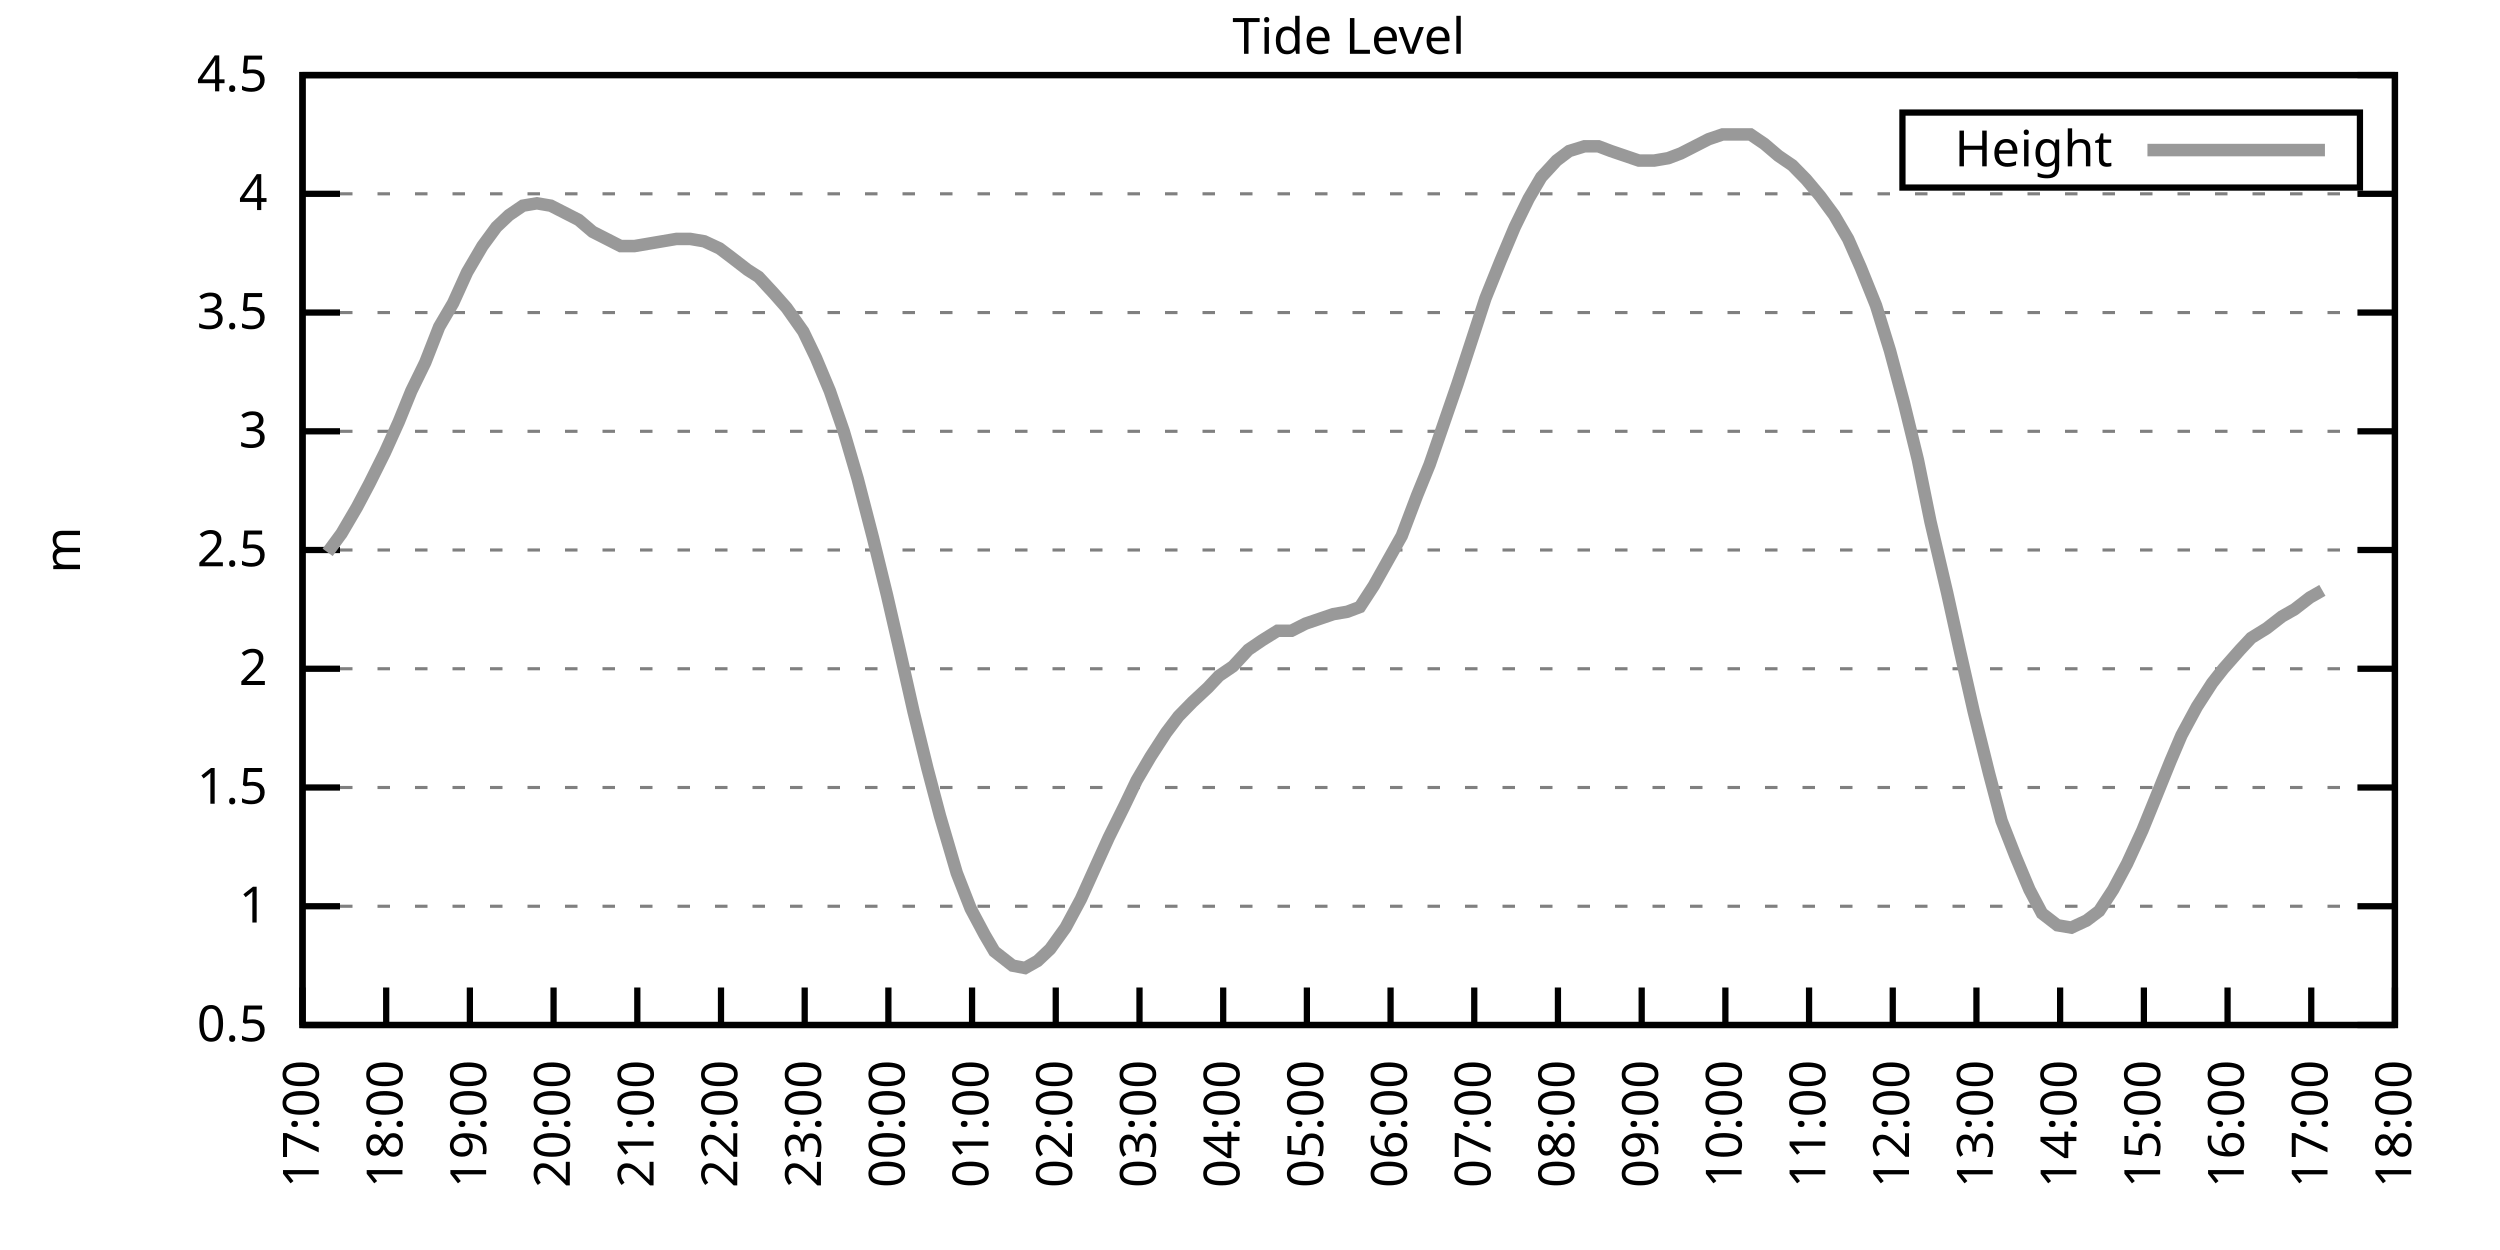
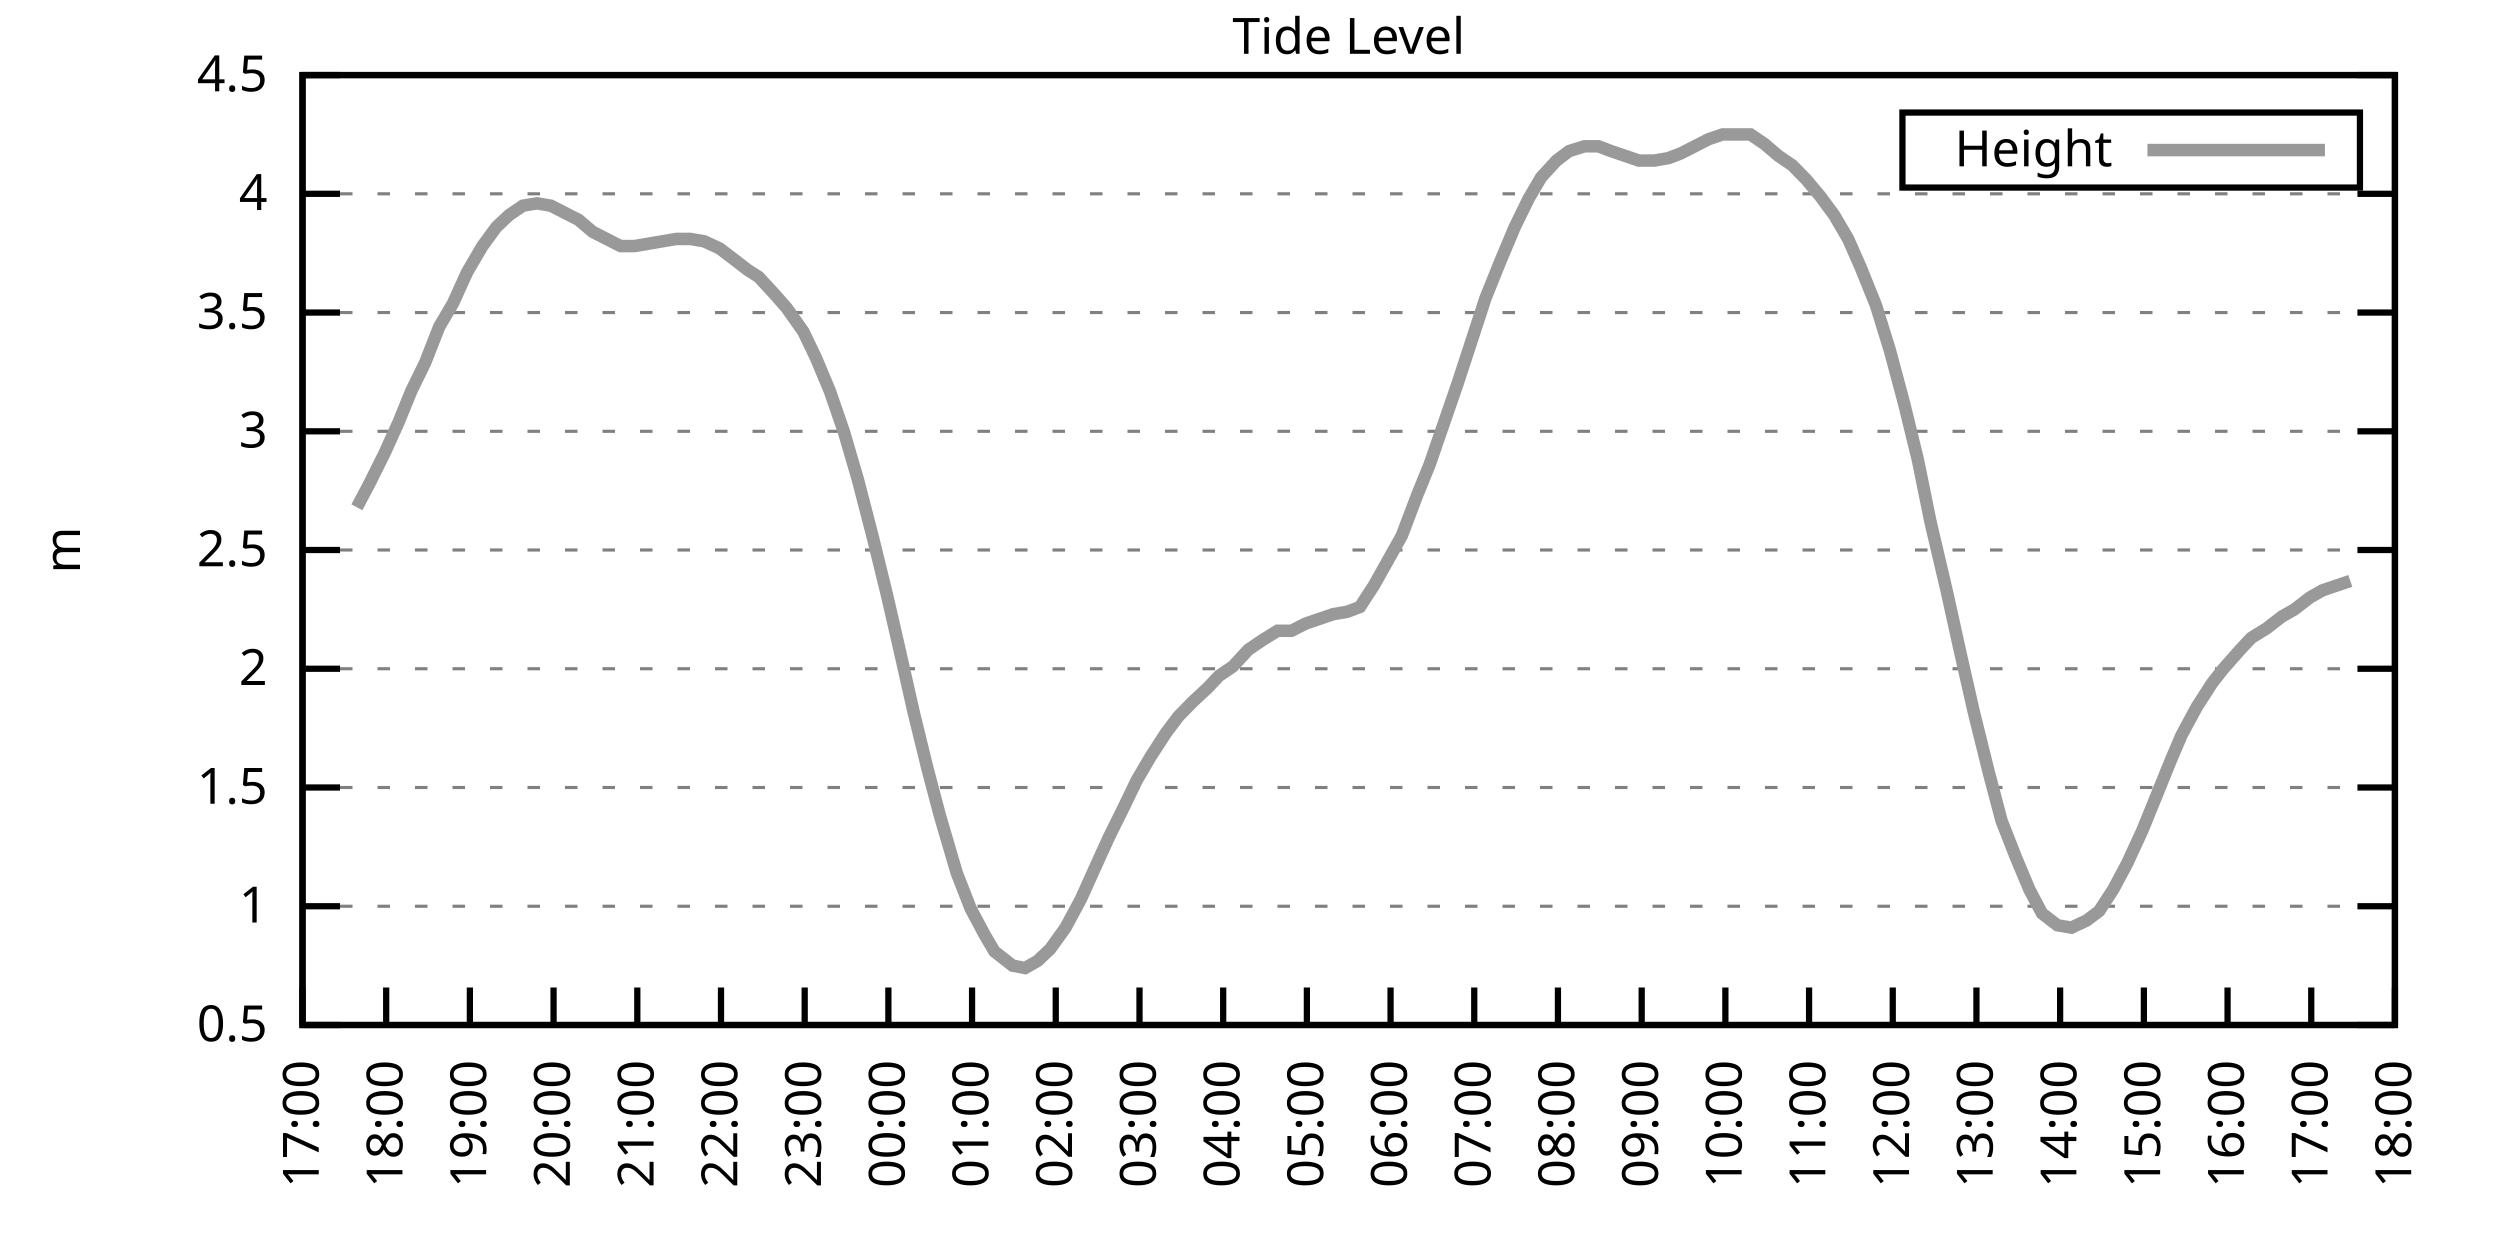
<svg xmlns="http://www.w3.org/2000/svg" xmlns:xlink="http://www.w3.org/1999/xlink" width="400" height="200" viewBox="0 0 400 200">
  <g id="gnuplot_canvas">
    <rect x="0" y="0" width="400" height="200" fill="none" />
    <defs>
      <circle id="gpDot" r="0.5" stroke-width="0.5" stroke="currentColor" />
      <path id="gpPt0" stroke-width="0.333" stroke="currentColor" d="M-1,0 h2 M0,-1 v2" />
      <path id="gpPt1" stroke-width="0.333" stroke="currentColor" d="M-1,-1 L1,1 M1,-1 L-1,1" />
      <path id="gpPt2" stroke-width="0.333" stroke="currentColor" d="M-1,0 L1,0 M0,-1 L0,1 M-1,-1 L1,1 M-1,1 L1,-1" />
      <rect id="gpPt3" stroke-width="0.333" stroke="currentColor" x="-1" y="-1" width="2" height="2" />
      <rect id="gpPt4" stroke-width="0.333" stroke="currentColor" fill="currentColor" x="-1" y="-1" width="2" height="2" />
      <circle id="gpPt5" stroke-width="0.333" stroke="currentColor" cx="0" cy="0" r="1" />
      <use xlink:href="#gpPt5" id="gpPt6" fill="currentColor" stroke="none" />
      <path id="gpPt7" stroke-width="0.333" stroke="currentColor" d="M0,-1.33 L-1.33,0.67 L1.33,0.67 z" />
      <use xlink:href="#gpPt7" id="gpPt8" fill="currentColor" stroke="none" />
      <use xlink:href="#gpPt7" id="gpPt9" stroke="currentColor" transform="rotate(180)" />
      <use xlink:href="#gpPt9" id="gpPt10" fill="currentColor" stroke="none" />
      <use xlink:href="#gpPt3" id="gpPt11" stroke="currentColor" transform="rotate(45)" />
      <use xlink:href="#gpPt11" id="gpPt12" fill="currentColor" stroke="none" />
      <path id="gpPt13" stroke-width="0.333" stroke="currentColor" d="M0,1.330 L1.265,0.411 L0.782,-1.067 L-0.782,-1.076 L-1.265,0.411 z" />
      <use xlink:href="#gpPt13" id="gpPt14" fill="currentColor" stroke="none" />
      <filter id="textbox" filterUnits="objectBoundingBox" x="0" y="0" height="1" width="1">
        <feFlood flood-color="white" flood-opacity="1" result="bgnd" />
        <feComposite in="SourceGraphic" in2="bgnd" operator="atop" />
      </filter>
      <filter id="greybox" filterUnits="objectBoundingBox" x="0" y="0" height="1" width="1">
        <feFlood flood-color="lightgrey" flood-opacity="1" result="grey" />
        <feComposite in="SourceGraphic" in2="grey" operator="atop" />
      </filter>
    </defs>
    <g fill="none" color="white" stroke="currentColor" stroke-width="1.00" stroke-linecap="butt" stroke-linejoin="miter">
</g>
    <g fill="none" color="black" stroke="currentColor" stroke-width="1.00" stroke-linecap="butt" stroke-linejoin="miter">
      <g stroke="none" shape-rendering="crispEdges">
        <polygon fill="rgb(255, 255, 255)" points="48.40,164.00 383.18,164.00 383.18,12.02 48.40,12.02 " />
      </g>
    </g>
    <g fill="none" color="black" stroke="currentColor" stroke-width="1.00" stroke-linecap="butt" stroke-linejoin="miter">
</g>
    <g fill="none" color="black" stroke="black" stroke-width="0.50" stroke-linecap="butt" stroke-linejoin="miter">
</g>
    <g fill="none" color="gray" stroke="currentColor" stroke-width="0.50" stroke-linecap="butt" stroke-linejoin="miter">
      <path stroke="gray" stroke-dasharray="2,4" class="gridline" d="M48.40,164.00 L383.19,164.00  " />
    </g>
    <g fill="none" color="gray" stroke="gray" stroke-width="1.00" stroke-linecap="butt" stroke-linejoin="miter">
</g>
    <g fill="none" color="black" stroke="currentColor" stroke-width="1.00" stroke-linecap="butt" stroke-linejoin="miter">
      <path stroke="black" d="M48.40,164.00 L54.40,164.00 M383.19,164.00 L377.19,164.00  " />
      <g transform="translate(42.80,166.60)" stroke="none" fill="black" font-family="Sans" font-size="8.00" text-anchor="end">
        <text>
          <tspan font-family="Sans"> 0.5</tspan>
        </text>
      </g>
    </g>
    <g fill="none" color="black" stroke="currentColor" stroke-width="1.00" stroke-linecap="butt" stroke-linejoin="miter">
</g>
    <g fill="none" color="black" stroke="black" stroke-width="0.50" stroke-linecap="butt" stroke-linejoin="miter">
</g>
    <g fill="none" color="gray" stroke="currentColor" stroke-width="0.50" stroke-linecap="butt" stroke-linejoin="miter">
      <path stroke="gray" stroke-dasharray="2,4" class="gridline" d="M48.40,145.00 L383.19,145.00  " />
    </g>
    <g fill="none" color="gray" stroke="gray" stroke-width="1.00" stroke-linecap="butt" stroke-linejoin="miter">
</g>
    <g fill="none" color="black" stroke="currentColor" stroke-width="1.00" stroke-linecap="butt" stroke-linejoin="miter">
      <path stroke="black" d="M48.40,145.00 L54.40,145.00 M383.19,145.00 L377.19,145.00  " />
      <g transform="translate(42.80,147.60)" stroke="none" fill="black" font-family="Sans" font-size="8.00" text-anchor="end">
        <text>
          <tspan font-family="Sans"> 1</tspan>
        </text>
      </g>
    </g>
    <g fill="none" color="black" stroke="currentColor" stroke-width="1.00" stroke-linecap="butt" stroke-linejoin="miter">
</g>
    <g fill="none" color="black" stroke="black" stroke-width="0.50" stroke-linecap="butt" stroke-linejoin="miter">
</g>
    <g fill="none" color="gray" stroke="currentColor" stroke-width="0.50" stroke-linecap="butt" stroke-linejoin="miter">
      <path stroke="gray" stroke-dasharray="2,4" class="gridline" d="M48.40,126.00 L383.19,126.00  " />
    </g>
    <g fill="none" color="gray" stroke="gray" stroke-width="1.00" stroke-linecap="butt" stroke-linejoin="miter">
</g>
    <g fill="none" color="black" stroke="currentColor" stroke-width="1.00" stroke-linecap="butt" stroke-linejoin="miter">
      <path stroke="black" d="M48.40,126.00 L54.40,126.00 M383.19,126.00 L377.19,126.00  " />
      <g transform="translate(42.80,128.60)" stroke="none" fill="black" font-family="Sans" font-size="8.00" text-anchor="end">
        <text>
          <tspan font-family="Sans"> 1.5</tspan>
        </text>
      </g>
    </g>
    <g fill="none" color="black" stroke="currentColor" stroke-width="1.00" stroke-linecap="butt" stroke-linejoin="miter">
</g>
    <g fill="none" color="black" stroke="black" stroke-width="0.50" stroke-linecap="butt" stroke-linejoin="miter">
</g>
    <g fill="none" color="gray" stroke="currentColor" stroke-width="0.50" stroke-linecap="butt" stroke-linejoin="miter">
      <path stroke="gray" stroke-dasharray="2,4" class="gridline" d="M48.40,107.00 L383.19,107.00  " />
    </g>
    <g fill="none" color="gray" stroke="gray" stroke-width="1.00" stroke-linecap="butt" stroke-linejoin="miter">
</g>
    <g fill="none" color="black" stroke="currentColor" stroke-width="1.00" stroke-linecap="butt" stroke-linejoin="miter">
      <path stroke="black" d="M48.40,107.00 L54.40,107.00 M383.19,107.00 L377.19,107.00  " />
      <g transform="translate(42.80,109.60)" stroke="none" fill="black" font-family="Sans" font-size="8.00" text-anchor="end">
        <text>
          <tspan font-family="Sans"> 2</tspan>
        </text>
      </g>
    </g>
    <g fill="none" color="black" stroke="currentColor" stroke-width="1.00" stroke-linecap="butt" stroke-linejoin="miter">
</g>
    <g fill="none" color="black" stroke="black" stroke-width="0.50" stroke-linecap="butt" stroke-linejoin="miter">
</g>
    <g fill="none" color="gray" stroke="currentColor" stroke-width="0.50" stroke-linecap="butt" stroke-linejoin="miter">
      <path stroke="gray" stroke-dasharray="2,4" class="gridline" d="M48.40,88.00 L383.19,88.00  " />
    </g>
    <g fill="none" color="gray" stroke="gray" stroke-width="1.00" stroke-linecap="butt" stroke-linejoin="miter">
</g>
    <g fill="none" color="black" stroke="currentColor" stroke-width="1.00" stroke-linecap="butt" stroke-linejoin="miter">
      <path stroke="black" d="M48.40,88.00 L54.40,88.00 M383.19,88.00 L377.19,88.00  " />
      <g transform="translate(42.80,90.60)" stroke="none" fill="black" font-family="Sans" font-size="8.00" text-anchor="end">
        <text>
          <tspan font-family="Sans"> 2.5</tspan>
        </text>
      </g>
    </g>
    <g fill="none" color="black" stroke="currentColor" stroke-width="1.00" stroke-linecap="butt" stroke-linejoin="miter">
</g>
    <g fill="none" color="black" stroke="black" stroke-width="0.50" stroke-linecap="butt" stroke-linejoin="miter">
</g>
    <g fill="none" color="gray" stroke="currentColor" stroke-width="0.50" stroke-linecap="butt" stroke-linejoin="miter">
      <path stroke="gray" stroke-dasharray="2,4" class="gridline" d="M48.40,69.01 L383.19,69.01  " />
    </g>
    <g fill="none" color="gray" stroke="gray" stroke-width="1.00" stroke-linecap="butt" stroke-linejoin="miter">
</g>
    <g fill="none" color="black" stroke="currentColor" stroke-width="1.00" stroke-linecap="butt" stroke-linejoin="miter">
      <path stroke="black" d="M48.40,69.01 L54.40,69.01 M383.19,69.01 L377.19,69.01  " />
      <g transform="translate(42.80,71.61)" stroke="none" fill="black" font-family="Sans" font-size="8.00" text-anchor="end">
        <text>
          <tspan font-family="Sans"> 3</tspan>
        </text>
      </g>
    </g>
    <g fill="none" color="black" stroke="currentColor" stroke-width="1.00" stroke-linecap="butt" stroke-linejoin="miter">
</g>
    <g fill="none" color="black" stroke="black" stroke-width="0.50" stroke-linecap="butt" stroke-linejoin="miter">
</g>
    <g fill="none" color="gray" stroke="currentColor" stroke-width="0.50" stroke-linecap="butt" stroke-linejoin="miter">
      <path stroke="gray" stroke-dasharray="2,4" class="gridline" d="M48.40,50.01 L383.19,50.01  " />
    </g>
    <g fill="none" color="gray" stroke="gray" stroke-width="1.00" stroke-linecap="butt" stroke-linejoin="miter">
</g>
    <g fill="none" color="black" stroke="currentColor" stroke-width="1.00" stroke-linecap="butt" stroke-linejoin="miter">
      <path stroke="black" d="M48.40,50.01 L54.40,50.01 M383.19,50.01 L377.19,50.01  " />
      <g transform="translate(42.80,52.61)" stroke="none" fill="black" font-family="Sans" font-size="8.00" text-anchor="end">
        <text>
          <tspan font-family="Sans"> 3.5</tspan>
        </text>
      </g>
    </g>
    <g fill="none" color="black" stroke="currentColor" stroke-width="1.00" stroke-linecap="butt" stroke-linejoin="miter">
</g>
    <g fill="none" color="black" stroke="black" stroke-width="0.50" stroke-linecap="butt" stroke-linejoin="miter">
</g>
    <g fill="none" color="gray" stroke="currentColor" stroke-width="0.50" stroke-linecap="butt" stroke-linejoin="miter">
      <path stroke="gray" stroke-dasharray="2,4" class="gridline" d="M48.40,31.01 L383.19,31.01  " />
    </g>
    <g fill="none" color="gray" stroke="gray" stroke-width="1.00" stroke-linecap="butt" stroke-linejoin="miter">
</g>
    <g fill="none" color="black" stroke="currentColor" stroke-width="1.00" stroke-linecap="butt" stroke-linejoin="miter">
      <path stroke="black" d="M48.40,31.01 L54.40,31.01 M383.19,31.01 L377.19,31.01  " />
      <g transform="translate(42.80,33.61)" stroke="none" fill="black" font-family="Sans" font-size="8.00" text-anchor="end">
        <text>
          <tspan font-family="Sans"> 4</tspan>
        </text>
      </g>
    </g>
    <g fill="none" color="black" stroke="currentColor" stroke-width="1.00" stroke-linecap="butt" stroke-linejoin="miter">
</g>
    <g fill="none" color="black" stroke="black" stroke-width="0.50" stroke-linecap="butt" stroke-linejoin="miter">
</g>
    <g fill="none" color="gray" stroke="currentColor" stroke-width="0.50" stroke-linecap="butt" stroke-linejoin="miter">
      <path stroke="gray" stroke-dasharray="2,4" class="gridline" d="M48.40,12.01 L383.19,12.01  " />
    </g>
    <g fill="none" color="gray" stroke="gray" stroke-width="1.00" stroke-linecap="butt" stroke-linejoin="miter">
</g>
    <g fill="none" color="black" stroke="currentColor" stroke-width="1.00" stroke-linecap="butt" stroke-linejoin="miter">
      <path stroke="black" d="M48.40,12.01 L54.40,12.01 M383.19,12.01 L377.19,12.01  " />
      <g transform="translate(42.80,14.61)" stroke="none" fill="black" font-family="Sans" font-size="8.00" text-anchor="end">
        <text>
          <tspan font-family="Sans"> 4.5</tspan>
        </text>
      </g>
    </g>
    <g fill="none" color="black" stroke="currentColor" stroke-width="1.00" stroke-linecap="butt" stroke-linejoin="miter">
      <path stroke="black" d="M48.40,164.00 L48.40,158.00  " />
      <g transform="translate(51.00,169.60) rotate(270.00)" stroke="none" fill="black" font-family="Sans" font-size="8.00" text-anchor="end">
        <text>
          <tspan font-family="Sans">17:00</tspan>
        </text>
      </g>
    </g>
    <g fill="none" color="black" stroke="currentColor" stroke-width="1.00" stroke-linecap="butt" stroke-linejoin="miter">
      <path stroke="black" d="M61.79,164.00 L61.79,158.00  " />
      <g transform="translate(64.39,169.60) rotate(270.00)" stroke="none" fill="black" font-family="Sans" font-size="8.00" text-anchor="end">
        <text>
          <tspan font-family="Sans">18:00</tspan>
        </text>
      </g>
    </g>
    <g fill="none" color="black" stroke="currentColor" stroke-width="1.00" stroke-linecap="butt" stroke-linejoin="miter">
      <path stroke="black" d="M75.18,164.00 L75.18,158.00  " />
      <g transform="translate(77.78,169.60) rotate(270.00)" stroke="none" fill="black" font-family="Sans" font-size="8.00" text-anchor="end">
        <text>
          <tspan font-family="Sans">19:00</tspan>
        </text>
      </g>
    </g>
    <g fill="none" color="black" stroke="currentColor" stroke-width="1.00" stroke-linecap="butt" stroke-linejoin="miter">
      <path stroke="black" d="M88.57,164.00 L88.57,158.00  " />
      <g transform="translate(91.17,169.60) rotate(270.00)" stroke="none" fill="black" font-family="Sans" font-size="8.00" text-anchor="end">
        <text>
          <tspan font-family="Sans">20:00</tspan>
        </text>
      </g>
    </g>
    <g fill="none" color="black" stroke="currentColor" stroke-width="1.00" stroke-linecap="butt" stroke-linejoin="miter">
      <path stroke="black" d="M101.97,164.00 L101.97,158.00  " />
      <g transform="translate(104.57,169.60) rotate(270.00)" stroke="none" fill="black" font-family="Sans" font-size="8.00" text-anchor="end">
        <text>
          <tspan font-family="Sans">21:00</tspan>
        </text>
      </g>
    </g>
    <g fill="none" color="black" stroke="currentColor" stroke-width="1.00" stroke-linecap="butt" stroke-linejoin="miter">
      <path stroke="black" d="M115.36,164.00 L115.36,158.00  " />
      <g transform="translate(117.96,169.60) rotate(270.00)" stroke="none" fill="black" font-family="Sans" font-size="8.00" text-anchor="end">
        <text>
          <tspan font-family="Sans">22:00</tspan>
        </text>
      </g>
    </g>
    <g fill="none" color="black" stroke="currentColor" stroke-width="1.00" stroke-linecap="butt" stroke-linejoin="miter">
      <path stroke="black" d="M128.75,164.00 L128.75,158.00  " />
      <g transform="translate(131.35,169.60) rotate(270.00)" stroke="none" fill="black" font-family="Sans" font-size="8.00" text-anchor="end">
        <text>
          <tspan font-family="Sans">23:00</tspan>
        </text>
      </g>
    </g>
    <g fill="none" color="black" stroke="currentColor" stroke-width="1.00" stroke-linecap="butt" stroke-linejoin="miter">
      <path stroke="black" d="M142.14,164.00 L142.14,158.00  " />
      <g transform="translate(144.74,169.60) rotate(270.00)" stroke="none" fill="black" font-family="Sans" font-size="8.00" text-anchor="end">
        <text>
          <tspan font-family="Sans">00:00</tspan>
        </text>
      </g>
    </g>
    <g fill="none" color="black" stroke="currentColor" stroke-width="1.00" stroke-linecap="butt" stroke-linejoin="miter">
      <path stroke="black" d="M155.53,164.00 L155.53,158.00  " />
      <g transform="translate(158.13,169.60) rotate(270.00)" stroke="none" fill="black" font-family="Sans" font-size="8.00" text-anchor="end">
        <text>
          <tspan font-family="Sans">01:00</tspan>
        </text>
      </g>
    </g>
    <g fill="none" color="black" stroke="currentColor" stroke-width="1.00" stroke-linecap="butt" stroke-linejoin="miter">
      <path stroke="black" d="M168.92,164.00 L168.92,158.00  " />
      <g transform="translate(171.52,169.60) rotate(270.00)" stroke="none" fill="black" font-family="Sans" font-size="8.00" text-anchor="end">
        <text>
          <tspan font-family="Sans">02:00</tspan>
        </text>
      </g>
    </g>
    <g fill="none" color="black" stroke="currentColor" stroke-width="1.00" stroke-linecap="butt" stroke-linejoin="miter">
      <path stroke="black" d="M182.32,164.00 L182.32,158.00  " />
      <g transform="translate(184.92,169.60) rotate(270.00)" stroke="none" fill="black" font-family="Sans" font-size="8.00" text-anchor="end">
        <text>
          <tspan font-family="Sans">03:00</tspan>
        </text>
      </g>
    </g>
    <g fill="none" color="black" stroke="currentColor" stroke-width="1.00" stroke-linecap="butt" stroke-linejoin="miter">
      <path stroke="black" d="M195.71,164.00 L195.71,158.00  " />
      <g transform="translate(198.31,169.60) rotate(270.00)" stroke="none" fill="black" font-family="Sans" font-size="8.00" text-anchor="end">
        <text>
          <tspan font-family="Sans">04:00</tspan>
        </text>
      </g>
    </g>
    <g fill="none" color="black" stroke="currentColor" stroke-width="1.00" stroke-linecap="butt" stroke-linejoin="miter">
      <path stroke="black" d="M209.10,164.00 L209.10,158.00  " />
      <g transform="translate(211.70,169.60) rotate(270.00)" stroke="none" fill="black" font-family="Sans" font-size="8.00" text-anchor="end">
        <text>
          <tspan font-family="Sans">05:00</tspan>
        </text>
      </g>
    </g>
    <g fill="none" color="black" stroke="currentColor" stroke-width="1.00" stroke-linecap="butt" stroke-linejoin="miter">
      <path stroke="black" d="M222.49,164.00 L222.49,158.00  " />
      <g transform="translate(225.09,169.60) rotate(270.00)" stroke="none" fill="black" font-family="Sans" font-size="8.00" text-anchor="end">
        <text>
          <tspan font-family="Sans">06:00</tspan>
        </text>
      </g>
    </g>
    <g fill="none" color="black" stroke="currentColor" stroke-width="1.00" stroke-linecap="butt" stroke-linejoin="miter">
      <path stroke="black" d="M235.88,164.00 L235.88,158.00  " />
      <g transform="translate(238.48,169.60) rotate(270.00)" stroke="none" fill="black" font-family="Sans" font-size="8.00" text-anchor="end">
        <text>
          <tspan font-family="Sans">07:00</tspan>
        </text>
      </g>
    </g>
    <g fill="none" color="black" stroke="currentColor" stroke-width="1.00" stroke-linecap="butt" stroke-linejoin="miter">
      <path stroke="black" d="M249.27,164.00 L249.27,158.00  " />
      <g transform="translate(251.87,169.60) rotate(270.00)" stroke="none" fill="black" font-family="Sans" font-size="8.00" text-anchor="end">
        <text>
          <tspan font-family="Sans">08:00</tspan>
        </text>
      </g>
    </g>
    <g fill="none" color="black" stroke="currentColor" stroke-width="1.00" stroke-linecap="butt" stroke-linejoin="miter">
      <path stroke="black" d="M262.67,164.00 L262.67,158.00  " />
      <g transform="translate(265.27,169.60) rotate(270.00)" stroke="none" fill="black" font-family="Sans" font-size="8.00" text-anchor="end">
        <text>
          <tspan font-family="Sans">09:00</tspan>
        </text>
      </g>
    </g>
    <g fill="none" color="black" stroke="currentColor" stroke-width="1.00" stroke-linecap="butt" stroke-linejoin="miter">
      <path stroke="black" d="M276.06,164.00 L276.06,158.00  " />
      <g transform="translate(278.66,169.60) rotate(270.00)" stroke="none" fill="black" font-family="Sans" font-size="8.00" text-anchor="end">
        <text>
          <tspan font-family="Sans">10:00</tspan>
        </text>
      </g>
    </g>
    <g fill="none" color="black" stroke="currentColor" stroke-width="1.00" stroke-linecap="butt" stroke-linejoin="miter">
      <path stroke="black" d="M289.45,164.00 L289.45,158.00  " />
      <g transform="translate(292.05,169.60) rotate(270.00)" stroke="none" fill="black" font-family="Sans" font-size="8.00" text-anchor="end">
        <text>
          <tspan font-family="Sans">11:00</tspan>
        </text>
      </g>
    </g>
    <g fill="none" color="black" stroke="currentColor" stroke-width="1.00" stroke-linecap="butt" stroke-linejoin="miter">
      <path stroke="black" d="M302.84,164.00 L302.84,158.00  " />
      <g transform="translate(305.44,169.60) rotate(270.00)" stroke="none" fill="black" font-family="Sans" font-size="8.00" text-anchor="end">
        <text>
          <tspan font-family="Sans">12:00</tspan>
        </text>
      </g>
    </g>
    <g fill="none" color="black" stroke="currentColor" stroke-width="1.00" stroke-linecap="butt" stroke-linejoin="miter">
      <path stroke="black" d="M316.23,164.00 L316.23,158.00  " />
      <g transform="translate(318.83,169.60) rotate(270.00)" stroke="none" fill="black" font-family="Sans" font-size="8.00" text-anchor="end">
        <text>
          <tspan font-family="Sans">13:00</tspan>
        </text>
      </g>
    </g>
    <g fill="none" color="black" stroke="currentColor" stroke-width="1.00" stroke-linecap="butt" stroke-linejoin="miter">
      <path stroke="black" d="M329.62,164.00 L329.62,158.00  " />
      <g transform="translate(332.22,169.60) rotate(270.00)" stroke="none" fill="black" font-family="Sans" font-size="8.00" text-anchor="end">
        <text>
          <tspan font-family="Sans">14:00</tspan>
        </text>
      </g>
    </g>
    <g fill="none" color="black" stroke="currentColor" stroke-width="1.00" stroke-linecap="butt" stroke-linejoin="miter">
      <path stroke="black" d="M343.02,164.00 L343.02,158.00  " />
      <g transform="translate(345.62,169.60) rotate(270.00)" stroke="none" fill="black" font-family="Sans" font-size="8.00" text-anchor="end">
        <text>
          <tspan font-family="Sans">15:00</tspan>
        </text>
      </g>
    </g>
    <g fill="none" color="black" stroke="currentColor" stroke-width="1.00" stroke-linecap="butt" stroke-linejoin="miter">
      <path stroke="black" d="M356.41,164.00 L356.41,158.00  " />
      <g transform="translate(359.01,169.60) rotate(270.00)" stroke="none" fill="black" font-family="Sans" font-size="8.00" text-anchor="end">
        <text>
          <tspan font-family="Sans">16:00</tspan>
        </text>
      </g>
    </g>
    <g fill="none" color="black" stroke="currentColor" stroke-width="1.00" stroke-linecap="butt" stroke-linejoin="miter">
      <path stroke="black" d="M369.80,164.00 L369.80,158.00  " />
      <g transform="translate(372.40,169.60) rotate(270.00)" stroke="none" fill="black" font-family="Sans" font-size="8.00" text-anchor="end">
        <text>
          <tspan font-family="Sans">17:00</tspan>
        </text>
      </g>
    </g>
    <g fill="none" color="black" stroke="currentColor" stroke-width="1.00" stroke-linecap="butt" stroke-linejoin="miter">
      <path stroke="black" d="M383.19,164.00 L383.19,158.00  " />
      <g transform="translate(385.79,169.60) rotate(270.00)" stroke="none" fill="black" font-family="Sans" font-size="8.00" text-anchor="end">
        <text>
          <tspan font-family="Sans">18:00</tspan>
        </text>
      </g>
    </g>
    <g fill="none" color="black" stroke="currentColor" stroke-width="1.00" stroke-linecap="butt" stroke-linejoin="miter">
</g>
    <g fill="none" color="black" stroke="currentColor" stroke-width="1.00" stroke-linecap="butt" stroke-linejoin="miter">
      <path stroke="black" d="M48.40,12.01 L48.40,164.00 L383.19,164.00 L383.19,12.01 L48.40,12.01 Z  " />
    </g>
    <g fill="none" color="black" stroke="currentColor" stroke-width="1.00" stroke-linecap="butt" stroke-linejoin="miter">
</g>
    <g fill="none" color="black" stroke="currentColor" stroke-width="1.00" stroke-linecap="butt" stroke-linejoin="miter">
      <path stroke="black" d="M304.39,30.01 L304.39,18.01 L377.59,18.01 L377.59,30.01 L304.39,30.01 Z  " />
    </g>
    <g id="Tide_level_plot_1">
      <g fill="none" color="white" stroke="black" stroke-width="2.00" stroke-linecap="butt" stroke-linejoin="miter">
</g>
      <g fill="none" color="black" stroke="currentColor" stroke-width="2.00" stroke-linecap="butt" stroke-linejoin="miter">
        <g transform="translate(337.99,26.61)" stroke="none" fill="black" font-family="Sans" font-size="8.00" text-anchor="end">
          <text>
            <tspan font-family="Sans">Height</tspan>
          </text>
        </g>
      </g>
      <g fill="none" color="black" stroke="currentColor" stroke-width="2.00" stroke-linecap="butt" stroke-linejoin="miter">
-         <path stroke="rgb(153, 153, 153)" d="M343.59,24.01 L371.99,24.01 M52.42,88.38 L54.65,85.35 L57.10,81.17 L59.11,77.37 L61.57,72.43 L63.80,67.49   L65.81,62.55 L68.04,57.99 L70.27,52.29 L72.50,48.49 L74.74,43.55 L77.19,39.37 L79.42,36.33 L81.43,34.43   L83.66,32.91 L85.90,32.53 L88.13,32.91 L90.36,34.05 L92.59,35.19 L94.82,37.09 L97.06,38.23 L99.29,39.37   L101.52,39.37 L103.75,38.99 L105.98,38.61 L108.22,38.23 L110.45,38.23 L112.68,38.61 L115.13,39.75 L117.14,41.27   L119.60,43.17 L121.38,44.31 L123.84,46.97 L125.85,49.25 L128.53,53.05 L130.54,57.23 L132.77,62.55 L135.00,69.01   L137.23,76.61 L139.69,86.11 L141.92,95.22 L143.93,103.96 L146.16,113.84 L148.39,122.96 L150.40,130.56 L153.08,139.68   L155.31,145.38 L157.54,149.56 L159.10,152.22 L162.01,154.50 L164.01,154.88 L166.02,153.74 L168.03,151.84 L170.49,148.42   L172.94,143.86 L175.17,138.92 L177.41,133.98 L179.86,129.04 L181.87,124.86 L184.10,121.06 L186.56,117.26 L188.57,114.60   L190.80,112.32 L193.25,110.04 L195.04,108.14 L197.27,106.62 L199.73,103.96 L201.96,102.44 L204.41,100.92 L206.64,100.92   L208.88,99.78 L211.11,99.02 L213.34,98.26 L215.57,97.88 L217.58,97.12 L219.81,93.70 L224.28,85.73 L226.73,79.27   L228.74,74.33 L230.97,67.87 L233.20,61.41 L235.44,54.57 L237.67,47.73 L240.12,41.65 L242.36,36.33 L244.59,31.77   L246.60,28.35 L249.05,25.69 L251.06,24.17 L253.51,23.41 L255.75,23.41 L257.76,24.17 L259.99,24.93 L262.22,25.69   L264.67,25.69 L266.91,25.31 L268.92,24.55 L271.15,23.41 L273.38,22.27 L275.61,21.51 L277.84,21.51 L280.07,21.51   L282.31,23.03 L284.54,24.93 L286.77,26.45 L289.00,28.73 L291.23,31.39 L293.47,34.43 L295.70,38.23 L297.71,42.79   L300.16,48.87 L302.39,56.09 L304.63,64.45 L306.86,73.57 L308.87,83.45 L311.54,94.84 L313.55,103.96 L315.79,113.84   L318.24,123.72 L320.25,131.32 L322.48,137.02 L324.71,142.34 L326.72,146.14 L329.18,148.04 L331.41,148.42 L333.86,147.28   L335.87,145.76 L338.10,142.34 L340.34,138.16 L342.79,132.84 L344.80,127.90 L347.26,121.82 L349.04,117.64 L351.50,113.08   L353.95,109.28 L355.74,107.00 L358.42,103.96 L360.20,102.06 L362.66,100.54 L365.11,98.64 L367.12,97.50 L369.58,95.60   L371.58,94.46  " />
+         <path stroke="rgb(153, 153, 153)" d="M343.59,24.01 L371.99,24.01 M57.10,81.17 L59.11,77.37 L61.57,72.43 L63.80,67.49 L65.81,62.55 L68.04,57.99   L70.27,52.29 L72.50,48.49 L74.74,43.55 L77.19,39.37 L79.42,36.33 L81.43,34.43 L83.66,32.91 L85.90,32.53   L88.13,32.91 L90.36,34.05 L92.59,35.19 L94.82,37.09 L97.06,38.23 L99.29,39.37 L101.52,39.37 L103.75,38.99   L105.98,38.61 L108.22,38.23 L110.45,38.23 L112.68,38.61 L115.13,39.75 L117.14,41.27 L119.60,43.17 L121.38,44.31   L123.84,46.97 L125.85,49.25 L128.53,53.05 L130.54,57.23 L132.77,62.55 L135.00,69.01 L137.23,76.61 L139.69,86.11   L141.92,95.22 L143.93,103.96 L146.16,113.84 L148.39,122.96 L150.40,130.56 L153.08,139.68 L155.31,145.38 L157.54,149.56   L159.10,152.22 L162.01,154.50 L164.01,154.88 L166.02,153.74 L168.03,151.84 L170.49,148.42 L172.94,143.86 L175.17,138.92   L177.41,133.98 L179.86,129.04 L181.87,124.86 L184.10,121.06 L186.56,117.26 L188.57,114.60 L190.80,112.32 L193.25,110.04   L195.04,108.14 L197.27,106.62 L199.73,103.96 L201.96,102.44 L204.41,100.92 L206.64,100.92 L208.88,99.78 L211.11,99.02   L213.34,98.26 L215.57,97.88 L217.58,97.12 L219.81,93.70 L224.28,85.73 L226.73,79.27 L228.74,74.33 L230.97,67.87   L233.20,61.41 L235.44,54.57 L237.67,47.73 L240.12,41.65 L242.36,36.33 L244.59,31.77 L246.60,28.35 L249.05,25.69   L251.06,24.17 L253.51,23.41 L255.75,23.41 L257.76,24.17 L259.99,24.93 L262.22,25.69 L264.67,25.69 L266.91,25.31   L268.92,24.55 L271.15,23.41 L273.38,22.27 L275.61,21.51 L277.84,21.51 L280.07,21.51 L282.31,23.03 L284.54,24.93   L286.77,26.45 L289.00,28.73 L291.23,31.39 L293.47,34.43 L295.70,38.23 L297.71,42.79 L300.16,48.87 L302.39,56.09   L304.63,64.45 L306.86,73.57 L308.87,83.45 L311.54,94.84 L313.55,103.96 L315.79,113.84 L318.24,123.72 L320.25,131.32   L322.48,137.02 L324.71,142.34 L326.72,146.14 L329.18,148.04 L331.41,148.42 L333.86,147.28 L335.87,145.76 L338.10,142.34   L340.34,138.16 L342.79,132.84 L344.80,127.90 L347.26,121.82 L349.04,117.64 L351.50,113.08 L353.95,109.28 L355.74,107.00   L358.42,103.96 L360.20,102.06 L362.66,100.54 L365.11,98.64 L367.12,97.50 L369.58,95.60 L371.58,94.46 L373.82,93.70   L376.05,92.94  " />
      </g>
    </g>
    <g fill="none" color="black" stroke="currentColor" stroke-width="2.00" stroke-linecap="butt" stroke-linejoin="miter">
</g>
    <g fill="none" color="black" stroke="black" stroke-width="1.00" stroke-linecap="butt" stroke-linejoin="miter">
</g>
    <g fill="none" color="black" stroke="currentColor" stroke-width="1.00" stroke-linecap="butt" stroke-linejoin="miter">
      <path stroke="black" d="M48.40,12.01 L48.40,164.00 L383.19,164.00 L383.19,12.01 L48.40,12.01 Z  " />
      <g transform="translate(12.80,88.01) rotate(270.00)" stroke="none" fill="black" font-family="Sans" font-size="8.00" text-anchor="middle">
        <text>
          <tspan font-family="Sans">m</tspan>
        </text>
      </g>
    </g>
    <g fill="none" color="black" stroke="currentColor" stroke-width="1.00" stroke-linecap="butt" stroke-linejoin="miter">
</g>
    <g fill="none" color="black" stroke="currentColor" stroke-width="1.00" stroke-linecap="butt" stroke-linejoin="miter">
      <g transform="translate(215.79,8.61)" stroke="none" fill="black" font-family="Sans" font-size="8.00" text-anchor="middle">
        <text>
          <tspan font-family="Sans">Tide Level</tspan>
        </text>
      </g>
    </g>
    <g fill="none" color="black" stroke="currentColor" stroke-width="1.00" stroke-linecap="butt" stroke-linejoin="miter">
</g>
  </g>
</svg>
